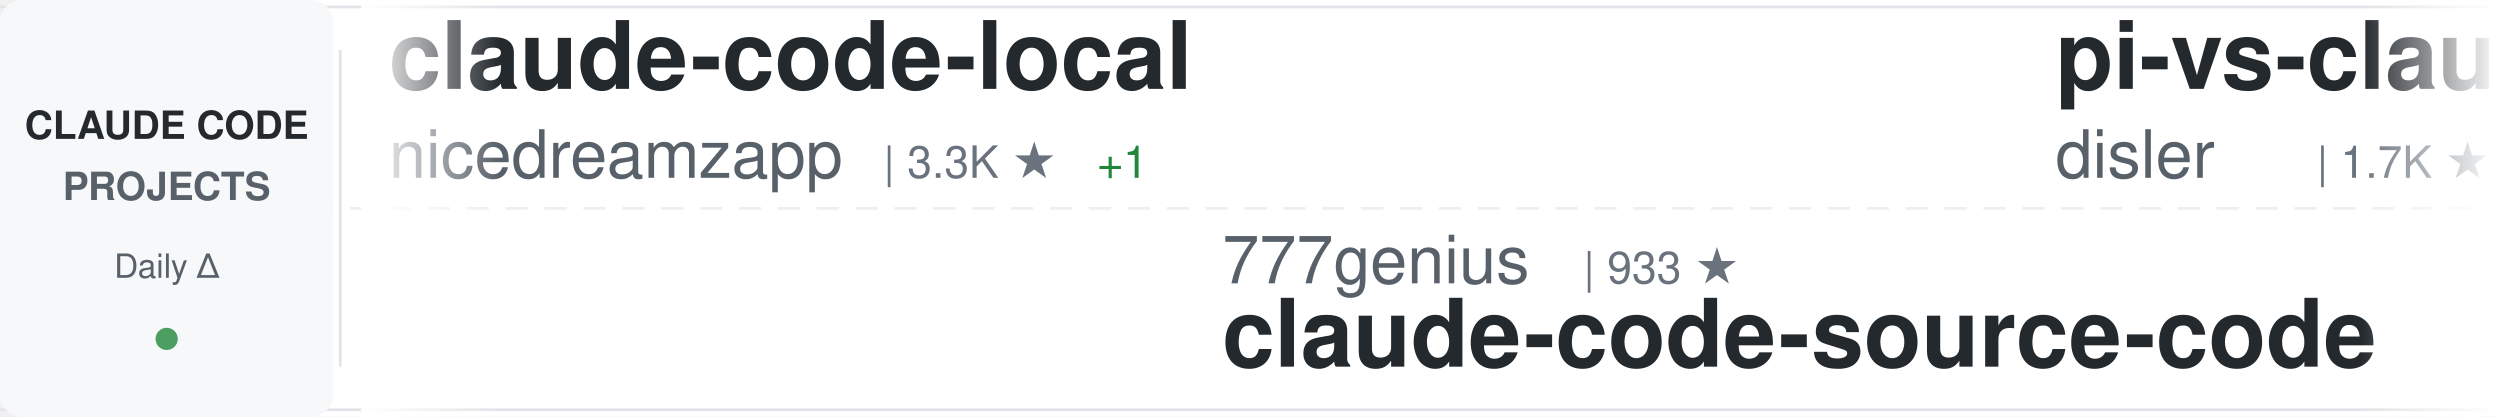
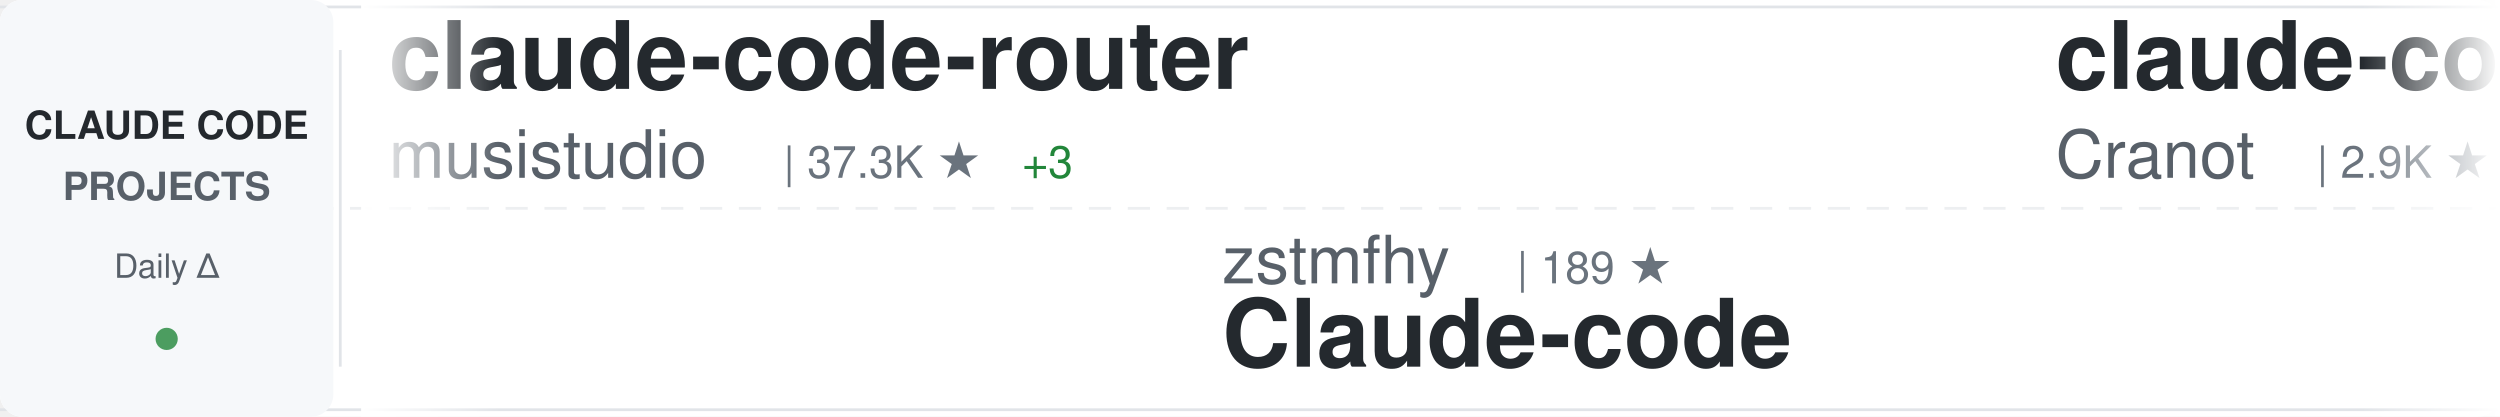
<svg xmlns="http://www.w3.org/2000/svg" width="900" height="150">
  <defs>
    <linearGradient id="awesomeLeftFade" x1="0%" y1="0%" x2="100%" y2="0%">
      <stop offset="0%" style="stop-color:#ffffff;stop-opacity:1" />
      <stop offset="100%" style="stop-color:#ffffff;stop-opacity:0" />
    </linearGradient>
    <linearGradient id="awesomeRightFade" x1="0%" y1="0%" x2="100%" y2="0%">
      <stop offset="0%" style="stop-color:#ffffff;stop-opacity:0" />
      <stop offset="100%" style="stop-color:#ffffff;stop-opacity:1" />
    </linearGradient>
  </defs>
  <rect width="900" height="150" fill="#ffffff" rx="8" />
  <rect x="0" y="2" width="900" height="1" fill="#e1e4e8" />
  <rect x="0" y="147" width="900" height="1" fill="#e1e4e8" />
  <line x1="0" y1="75" x2="900" y2="75" stroke="#e1e4e8" stroke-width="1" stroke-dasharray="8 6" opacity="0.6" />
  <rect x="0" y="0" width="120" height="150" fill="#f6f8fa" rx="8" />
  <text x="60" y="50" font-family="-apple-system, BlinkMacSystemFont, 'Segoe UI', Helvetica, Arial, sans-serif" font-size="14" font-weight="600" fill="#24292e" text-anchor="middle">CLAUDE CODE</text>
  <text x="60" y="72" font-family="-apple-system, BlinkMacSystemFont, 'Segoe UI', Helvetica, Arial, sans-serif" font-size="14" font-weight="600" fill="#586069" text-anchor="middle">PROJECTS</text>
  <text x="60" y="100" font-family="-apple-system, BlinkMacSystemFont, 'Segoe UI', Helvetica, Arial, sans-serif" font-size="12" font-weight="500" fill="#586069" text-anchor="middle">Daily Δ</text>
  <circle cx="60" cy="122" r="4" fill="#22863a" opacity="0.8" />
  <rect x="122" y="18" width="1" height="114" fill="#e1e4e8" />
  <clipPath id="awesomeTickerClip">
    <rect x="130" y="0" width="770" height="150" />
  </clipPath>
  <g clip-path="url(#awesomeTickerClip)">
    <g id="awesomeTickerItems">
      <animateTransform attributeName="transform" attributeType="XML" type="translate" from="0 0" to="-3000 0" dur="54s" repeatCount="indefinite" />
      <g transform="translate(0, 0)">
-         <text x="140" y="32" font-family="-apple-system, BlinkMacSystemFont, 'Segoe UI', Helvetica, Arial, sans-serif" font-size="34" font-weight="600" fill="#24292e">claude-code-local</text>
-         <text x="140" y="64" font-family="-apple-system, BlinkMacSystemFont, 'Segoe UI', Helvetica, Arial, sans-serif" font-size="24" font-weight="400" fill="#586069">nicedreamzapp</text>
-         <text x="318" y="64" font-family="-apple-system, BlinkMacSystemFont, 'Segoe UI', Helvetica, Arial, sans-serif" font-size="16" font-weight="500" fill="#6a737d">| 3.3K ★</text>
-         <text x="395" y="64" font-family="-apple-system, BlinkMacSystemFont, 'Segoe UI', Helvetica, Arial, sans-serif" font-size="16" font-weight="500" fill="#22863a"> +1</text>
+         <text x="140" y="32" font-family="-apple-system, BlinkMacSystemFont, 'Segoe UI', Helvetica, Arial, sans-serif" font-size="34" font-weight="600" fill="#24292e">claude-code-router</text>
+         <text x="140" y="64" font-family="-apple-system, BlinkMacSystemFont, 'Segoe UI', Helvetica, Arial, sans-serif" font-size="24" font-weight="400" fill="#586069">musistudio</text>
+         <text x="282" y="64" font-family="-apple-system, BlinkMacSystemFont, 'Segoe UI', Helvetica, Arial, sans-serif" font-size="16" font-weight="500" fill="#6a737d">| 37.3K ★</text>
+         <text x="368" y="64" font-family="-apple-system, BlinkMacSystemFont, 'Segoe UI', Helvetica, Arial, sans-serif" font-size="16" font-weight="500" fill="#22863a"> +3</text>
      </g>
      <g transform="translate(300, 0)">
-         <text x="140" y="102" font-family="-apple-system, BlinkMacSystemFont, 'Segoe UI', Helvetica, Arial, sans-serif" font-size="24" font-weight="400" fill="#586069">777genius</text>
-         <text x="270" y="102" font-family="-apple-system, BlinkMacSystemFont, 'Segoe UI', Helvetica, Arial, sans-serif" font-size="16" font-weight="500" fill="#6a737d">| 933 ★</text>
-         <text x="140" y="132" font-family="-apple-system, BlinkMacSystemFont, 'Segoe UI', Helvetica, Arial, sans-serif" font-size="34" font-weight="600" fill="#24292e">claude-code-source-code</text>
+         <text x="140" y="102" font-family="-apple-system, BlinkMacSystemFont, 'Segoe UI', Helvetica, Arial, sans-serif" font-size="24" font-weight="400" fill="#586069">zstmfhy</text>
+         <text x="246" y="102" font-family="-apple-system, BlinkMacSystemFont, 'Segoe UI', Helvetica, Arial, sans-serif" font-size="16" font-weight="500" fill="#6a737d">| 189 ★</text>
+         <text x="140" y="132" font-family="-apple-system, BlinkMacSystemFont, 'Segoe UI', Helvetica, Arial, sans-serif" font-size="34" font-weight="600" fill="#24292e">Claude-code</text>
      </g>
      <g transform="translate(600, 0)">
-         <text x="140" y="32" font-family="-apple-system, BlinkMacSystemFont, 'Segoe UI', Helvetica, Arial, sans-serif" font-size="34" font-weight="600" fill="#24292e">pi-vs-claude-code</text>
-         <text x="140" y="64" font-family="-apple-system, BlinkMacSystemFont, 'Segoe UI', Helvetica, Arial, sans-serif" font-size="24" font-weight="400" fill="#586069">disler</text>
-         <text x="234" y="64" font-family="-apple-system, BlinkMacSystemFont, 'Segoe UI', Helvetica, Arial, sans-serif" font-size="16" font-weight="500" fill="#6a737d">| 1.7K ★</text>
+         <text x="140" y="32" font-family="-apple-system, BlinkMacSystemFont, 'Segoe UI', Helvetica, Arial, sans-serif" font-size="34" font-weight="600" fill="#24292e">claude-code-guide</text>
+         <text x="140" y="64" font-family="-apple-system, BlinkMacSystemFont, 'Segoe UI', Helvetica, Arial, sans-serif" font-size="24" font-weight="400" fill="#586069">Cranot</text>
+         <text x="234" y="64" font-family="-apple-system, BlinkMacSystemFont, 'Segoe UI', Helvetica, Arial, sans-serif" font-size="16" font-weight="500" fill="#6a737d">| 2.9K ★</text>
      </g>
      <g transform="translate(900, 0)">
-         <text x="140" y="102" font-family="-apple-system, BlinkMacSystemFont, 'Segoe UI', Helvetica, Arial, sans-serif" font-size="24" font-weight="400" fill="#586069">ponponon</text>
-         <text x="258" y="102" font-family="-apple-system, BlinkMacSystemFont, 'Segoe UI', Helvetica, Arial, sans-serif" font-size="16" font-weight="500" fill="#6a737d">| 2.3K ★</text>
-         <text x="140" y="132" font-family="-apple-system, BlinkMacSystemFont, 'Segoe UI', Helvetica, Arial, sans-serif" font-size="34" font-weight="600" fill="#24292e">claude_code_src</text>
+         <text x="140" y="102" font-family="-apple-system, BlinkMacSystemFont, 'Segoe UI', Helvetica, Arial, sans-serif" font-size="24" font-weight="400" fill="#586069">OrcaWhisper</text>
+         <text x="294" y="102" font-family="-apple-system, BlinkMacSystemFont, 'Segoe UI', Helvetica, Arial, sans-serif" font-size="16" font-weight="500" fill="#6a737d">| 99 ★</text>
+         <text x="140" y="132" font-family="-apple-system, BlinkMacSystemFont, 'Segoe UI', Helvetica, Arial, sans-serif" font-size="34" font-weight="600" fill="#24292e">Claude-Code</text>
      </g>
      <g transform="translate(1200, 0)">
-         <text x="140" y="32" font-family="-apple-system, BlinkMacSystemFont, 'Segoe UI', Helvetica, Arial, sans-serif" font-size="34" font-weight="600" fill="#24292e">claude-code-source</text>
-         <text x="140" y="64" font-family="-apple-system, BlinkMacSystemFont, 'Segoe UI', Helvetica, Arial, sans-serif" font-size="24" font-weight="400" fill="#586069">hangsman</text>
-         <text x="258" y="64" font-family="-apple-system, BlinkMacSystemFont, 'Segoe UI', Helvetica, Arial, sans-serif" font-size="16" font-weight="500" fill="#6a737d">| 795 ★</text>
+         <text x="140" y="32" font-family="-apple-system, BlinkMacSystemFont, 'Segoe UI', Helvetica, Arial, sans-serif" font-size="34" font-weight="600" fill="#24292e">ECC</text>
+         <text x="140" y="64" font-family="-apple-system, BlinkMacSystemFont, 'Segoe UI', Helvetica, Arial, sans-serif" font-size="24" font-weight="400" fill="#586069">affaan-m</text>
+         <text x="258" y="64" font-family="-apple-system, BlinkMacSystemFont, 'Segoe UI', Helvetica, Arial, sans-serif" font-size="16" font-weight="500" fill="#6a737d">| 263.6K ★</text>
+         <text x="353" y="64" font-family="-apple-system, BlinkMacSystemFont, 'Segoe UI', Helvetica, Arial, sans-serif" font-size="16" font-weight="500" fill="#22863a"> +178</text>
      </g>
      <g transform="translate(1500, 0)">
-         <text x="140" y="102" font-family="-apple-system, BlinkMacSystemFont, 'Segoe UI', Helvetica, Arial, sans-serif" font-size="24" font-weight="400" fill="#586069">techjarves</text>
-         <text x="282" y="102" font-family="-apple-system, BlinkMacSystemFont, 'Segoe UI', Helvetica, Arial, sans-serif" font-size="16" font-weight="500" fill="#6a737d">| 1.5K ★</text>
-         <text x="140" y="132" font-family="-apple-system, BlinkMacSystemFont, 'Segoe UI', Helvetica, Arial, sans-serif" font-size="34" font-weight="600" fill="#24292e">ClaudeCode-Portable</text>
+         <text x="140" y="102" font-family="-apple-system, BlinkMacSystemFont, 'Segoe UI', Helvetica, Arial, sans-serif" font-size="24" font-weight="400" fill="#586069">feiskyer</text>
+         <text x="258" y="102" font-family="-apple-system, BlinkMacSystemFont, 'Segoe UI', Helvetica, Arial, sans-serif" font-size="16" font-weight="500" fill="#6a737d">| 1.7K ★</text>
+         <text x="140" y="132" font-family="-apple-system, BlinkMacSystemFont, 'Segoe UI', Helvetica, Arial, sans-serif" font-size="34" font-weight="600" fill="#24292e">claude-code-settings</text>
      </g>
      <g transform="translate(1800, 0)">
-         <text x="140" y="32" font-family="-apple-system, BlinkMacSystemFont, 'Segoe UI', Helvetica, Arial, sans-serif" font-size="34" font-weight="600" fill="#24292e">awesome-claude-code-plug...</text>
-         <text x="140" y="64" font-family="-apple-system, BlinkMacSystemFont, 'Segoe UI', Helvetica, Arial, sans-serif" font-size="24" font-weight="400" fill="#586069">ccplugins</text>
-         <text x="270" y="64" font-family="-apple-system, BlinkMacSystemFont, 'Segoe UI', Helvetica, Arial, sans-serif" font-size="16" font-weight="500" fill="#6a737d">| 947 ★</text>
+         <text x="140" y="32" font-family="-apple-system, BlinkMacSystemFont, 'Segoe UI', Helvetica, Arial, sans-serif" font-size="34" font-weight="600" fill="#24292e">claude-code-sourcemap</text>
+         <text x="140" y="64" font-family="-apple-system, BlinkMacSystemFont, 'Segoe UI', Helvetica, Arial, sans-serif" font-size="24" font-weight="400" fill="#586069">ChinaSiro</text>
+         <text x="270" y="64" font-family="-apple-system, BlinkMacSystemFont, 'Segoe UI', Helvetica, Arial, sans-serif" font-size="16" font-weight="500" fill="#6a737d">| 9.7K ★</text>
+         <text x="347" y="64" font-family="-apple-system, BlinkMacSystemFont, 'Segoe UI', Helvetica, Arial, sans-serif" font-size="16" font-weight="500" fill="#cb2431"> -1</text>
      </g>
      <g transform="translate(2100, 0)">
-         <text x="140" y="102" font-family="-apple-system, BlinkMacSystemFont, 'Segoe UI', Helvetica, Arial, sans-serif" font-size="24" font-weight="400" fill="#586069">Windy3f3f3f3f</text>
-         <text x="318" y="102" font-family="-apple-system, BlinkMacSystemFont, 'Segoe UI', Helvetica, Arial, sans-serif" font-size="16" font-weight="500" fill="#6a737d">| 2.7K ★</text>
-         <text x="395" y="102" font-family="-apple-system, BlinkMacSystemFont, 'Segoe UI', Helvetica, Arial, sans-serif" font-size="16" font-weight="500" fill="#22863a"> +1</text>
-         <text x="140" y="132" font-family="-apple-system, BlinkMacSystemFont, 'Segoe UI', Helvetica, Arial, sans-serif" font-size="34" font-weight="600" fill="#24292e">claude-code-from-scratch</text>
+         <text x="140" y="102" font-family="-apple-system, BlinkMacSystemFont, 'Segoe UI', Helvetica, Arial, sans-serif" font-size="24" font-weight="400" fill="#586069">ccplugins</text>
+         <text x="270" y="102" font-family="-apple-system, BlinkMacSystemFont, 'Segoe UI', Helvetica, Arial, sans-serif" font-size="16" font-weight="500" fill="#6a737d">| 947 ★</text>
+         <text x="140" y="132" font-family="-apple-system, BlinkMacSystemFont, 'Segoe UI', Helvetica, Arial, sans-serif" font-size="34" font-weight="600" fill="#24292e">awesome-claude-code-plug...</text>
      </g>
      <g transform="translate(2400, 0)">
-         <text x="140" y="32" font-family="-apple-system, BlinkMacSystemFont, 'Segoe UI', Helvetica, Arial, sans-serif" font-size="34" font-weight="600" fill="#24292e">claude-code-infrastructu...</text>
-         <text x="140" y="64" font-family="-apple-system, BlinkMacSystemFont, 'Segoe UI', Helvetica, Arial, sans-serif" font-size="24" font-weight="400" fill="#586069">diet103</text>
-         <text x="246" y="64" font-family="-apple-system, BlinkMacSystemFont, 'Segoe UI', Helvetica, Arial, sans-serif" font-size="16" font-weight="500" fill="#6a737d">| 10.0K ★</text>
+         <text x="140" y="32" font-family="-apple-system, BlinkMacSystemFont, 'Segoe UI', Helvetica, Arial, sans-serif" font-size="34" font-weight="600" fill="#24292e">claude-code-source</text>
+         <text x="140" y="64" font-family="-apple-system, BlinkMacSystemFont, 'Segoe UI', Helvetica, Arial, sans-serif" font-size="24" font-weight="400" fill="#586069">JrCx7scC</text>
+         <text x="258" y="64" font-family="-apple-system, BlinkMacSystemFont, 'Segoe UI', Helvetica, Arial, sans-serif" font-size="16" font-weight="500" fill="#6a737d">| 376 ★</text>
      </g>
      <g transform="translate(2700, 0)">
-         <text x="140" y="102" font-family="-apple-system, BlinkMacSystemFont, 'Segoe UI', Helvetica, Arial, sans-serif" font-size="24" font-weight="400" fill="#586069">anthropics</text>
-         <text x="282" y="102" font-family="-apple-system, BlinkMacSystemFont, 'Segoe UI', Helvetica, Arial, sans-serif" font-size="16" font-weight="500" fill="#6a737d">| 177.3K ★</text>
-         <text x="377" y="102" font-family="-apple-system, BlinkMacSystemFont, 'Segoe UI', Helvetica, Arial, sans-serif" font-size="16" font-weight="500" fill="#22863a"> +38</text>
-         <text x="140" y="132" font-family="-apple-system, BlinkMacSystemFont, 'Segoe UI', Helvetica, Arial, sans-serif" font-size="34" font-weight="600" fill="#24292e">skills</text>
+         <text x="140" y="102" font-family="-apple-system, BlinkMacSystemFont, 'Segoe UI', Helvetica, Arial, sans-serif" font-size="24" font-weight="400" fill="#586069">hangsman</text>
+         <text x="258" y="102" font-family="-apple-system, BlinkMacSystemFont, 'Segoe UI', Helvetica, Arial, sans-serif" font-size="16" font-weight="500" fill="#6a737d">| 795 ★</text>
+         <text x="140" y="132" font-family="-apple-system, BlinkMacSystemFont, 'Segoe UI', Helvetica, Arial, sans-serif" font-size="34" font-weight="600" fill="#24292e">claude-code-source</text>
      </g>
      <g transform="translate(3000, 0)">
-         <text x="140" y="32" font-family="-apple-system, BlinkMacSystemFont, 'Segoe UI', Helvetica, Arial, sans-serif" font-size="34" font-weight="600" fill="#24292e">claude-code-local</text>
-         <text x="140" y="64" font-family="-apple-system, BlinkMacSystemFont, 'Segoe UI', Helvetica, Arial, sans-serif" font-size="24" font-weight="400" fill="#586069">nicedreamzapp</text>
-         <text x="318" y="64" font-family="-apple-system, BlinkMacSystemFont, 'Segoe UI', Helvetica, Arial, sans-serif" font-size="16" font-weight="500" fill="#6a737d">| 3.3K ★</text>
-         <text x="395" y="64" font-family="-apple-system, BlinkMacSystemFont, 'Segoe UI', Helvetica, Arial, sans-serif" font-size="16" font-weight="500" fill="#22863a"> +1</text>
+         <text x="140" y="32" font-family="-apple-system, BlinkMacSystemFont, 'Segoe UI', Helvetica, Arial, sans-serif" font-size="34" font-weight="600" fill="#24292e">claude-code-router</text>
+         <text x="140" y="64" font-family="-apple-system, BlinkMacSystemFont, 'Segoe UI', Helvetica, Arial, sans-serif" font-size="24" font-weight="400" fill="#586069">musistudio</text>
+         <text x="282" y="64" font-family="-apple-system, BlinkMacSystemFont, 'Segoe UI', Helvetica, Arial, sans-serif" font-size="16" font-weight="500" fill="#6a737d">| 37.3K ★</text>
+         <text x="368" y="64" font-family="-apple-system, BlinkMacSystemFont, 'Segoe UI', Helvetica, Arial, sans-serif" font-size="16" font-weight="500" fill="#22863a"> +3</text>
      </g>
      <g transform="translate(3300, 0)">
-         <text x="140" y="102" font-family="-apple-system, BlinkMacSystemFont, 'Segoe UI', Helvetica, Arial, sans-serif" font-size="24" font-weight="400" fill="#586069">777genius</text>
-         <text x="270" y="102" font-family="-apple-system, BlinkMacSystemFont, 'Segoe UI', Helvetica, Arial, sans-serif" font-size="16" font-weight="500" fill="#6a737d">| 933 ★</text>
-         <text x="140" y="132" font-family="-apple-system, BlinkMacSystemFont, 'Segoe UI', Helvetica, Arial, sans-serif" font-size="34" font-weight="600" fill="#24292e">claude-code-source-code</text>
+         <text x="140" y="102" font-family="-apple-system, BlinkMacSystemFont, 'Segoe UI', Helvetica, Arial, sans-serif" font-size="24" font-weight="400" fill="#586069">zstmfhy</text>
+         <text x="246" y="102" font-family="-apple-system, BlinkMacSystemFont, 'Segoe UI', Helvetica, Arial, sans-serif" font-size="16" font-weight="500" fill="#6a737d">| 189 ★</text>
+         <text x="140" y="132" font-family="-apple-system, BlinkMacSystemFont, 'Segoe UI', Helvetica, Arial, sans-serif" font-size="34" font-weight="600" fill="#24292e">Claude-code</text>
      </g>
      <g transform="translate(3600, 0)">
-         <text x="140" y="32" font-family="-apple-system, BlinkMacSystemFont, 'Segoe UI', Helvetica, Arial, sans-serif" font-size="34" font-weight="600" fill="#24292e">pi-vs-claude-code</text>
-         <text x="140" y="64" font-family="-apple-system, BlinkMacSystemFont, 'Segoe UI', Helvetica, Arial, sans-serif" font-size="24" font-weight="400" fill="#586069">disler</text>
-         <text x="234" y="64" font-family="-apple-system, BlinkMacSystemFont, 'Segoe UI', Helvetica, Arial, sans-serif" font-size="16" font-weight="500" fill="#6a737d">| 1.7K ★</text>
+         <text x="140" y="32" font-family="-apple-system, BlinkMacSystemFont, 'Segoe UI', Helvetica, Arial, sans-serif" font-size="34" font-weight="600" fill="#24292e">claude-code-guide</text>
+         <text x="140" y="64" font-family="-apple-system, BlinkMacSystemFont, 'Segoe UI', Helvetica, Arial, sans-serif" font-size="24" font-weight="400" fill="#586069">Cranot</text>
+         <text x="234" y="64" font-family="-apple-system, BlinkMacSystemFont, 'Segoe UI', Helvetica, Arial, sans-serif" font-size="16" font-weight="500" fill="#6a737d">| 2.9K ★</text>
      </g>
      <g transform="translate(3900, 0)">
-         <text x="140" y="102" font-family="-apple-system, BlinkMacSystemFont, 'Segoe UI', Helvetica, Arial, sans-serif" font-size="24" font-weight="400" fill="#586069">ponponon</text>
-         <text x="258" y="102" font-family="-apple-system, BlinkMacSystemFont, 'Segoe UI', Helvetica, Arial, sans-serif" font-size="16" font-weight="500" fill="#6a737d">| 2.3K ★</text>
-         <text x="140" y="132" font-family="-apple-system, BlinkMacSystemFont, 'Segoe UI', Helvetica, Arial, sans-serif" font-size="34" font-weight="600" fill="#24292e">claude_code_src</text>
+         <text x="140" y="102" font-family="-apple-system, BlinkMacSystemFont, 'Segoe UI', Helvetica, Arial, sans-serif" font-size="24" font-weight="400" fill="#586069">OrcaWhisper</text>
+         <text x="294" y="102" font-family="-apple-system, BlinkMacSystemFont, 'Segoe UI', Helvetica, Arial, sans-serif" font-size="16" font-weight="500" fill="#6a737d">| 99 ★</text>
+         <text x="140" y="132" font-family="-apple-system, BlinkMacSystemFont, 'Segoe UI', Helvetica, Arial, sans-serif" font-size="34" font-weight="600" fill="#24292e">Claude-Code</text>
      </g>
    </g>
  </g>
  <rect x="130" y="0" width="50" height="150" fill="url(#awesomeLeftFade)" />
  <rect x="850" y="0" width="50" height="150" fill="url(#awesomeRightFade)" />
</svg>
